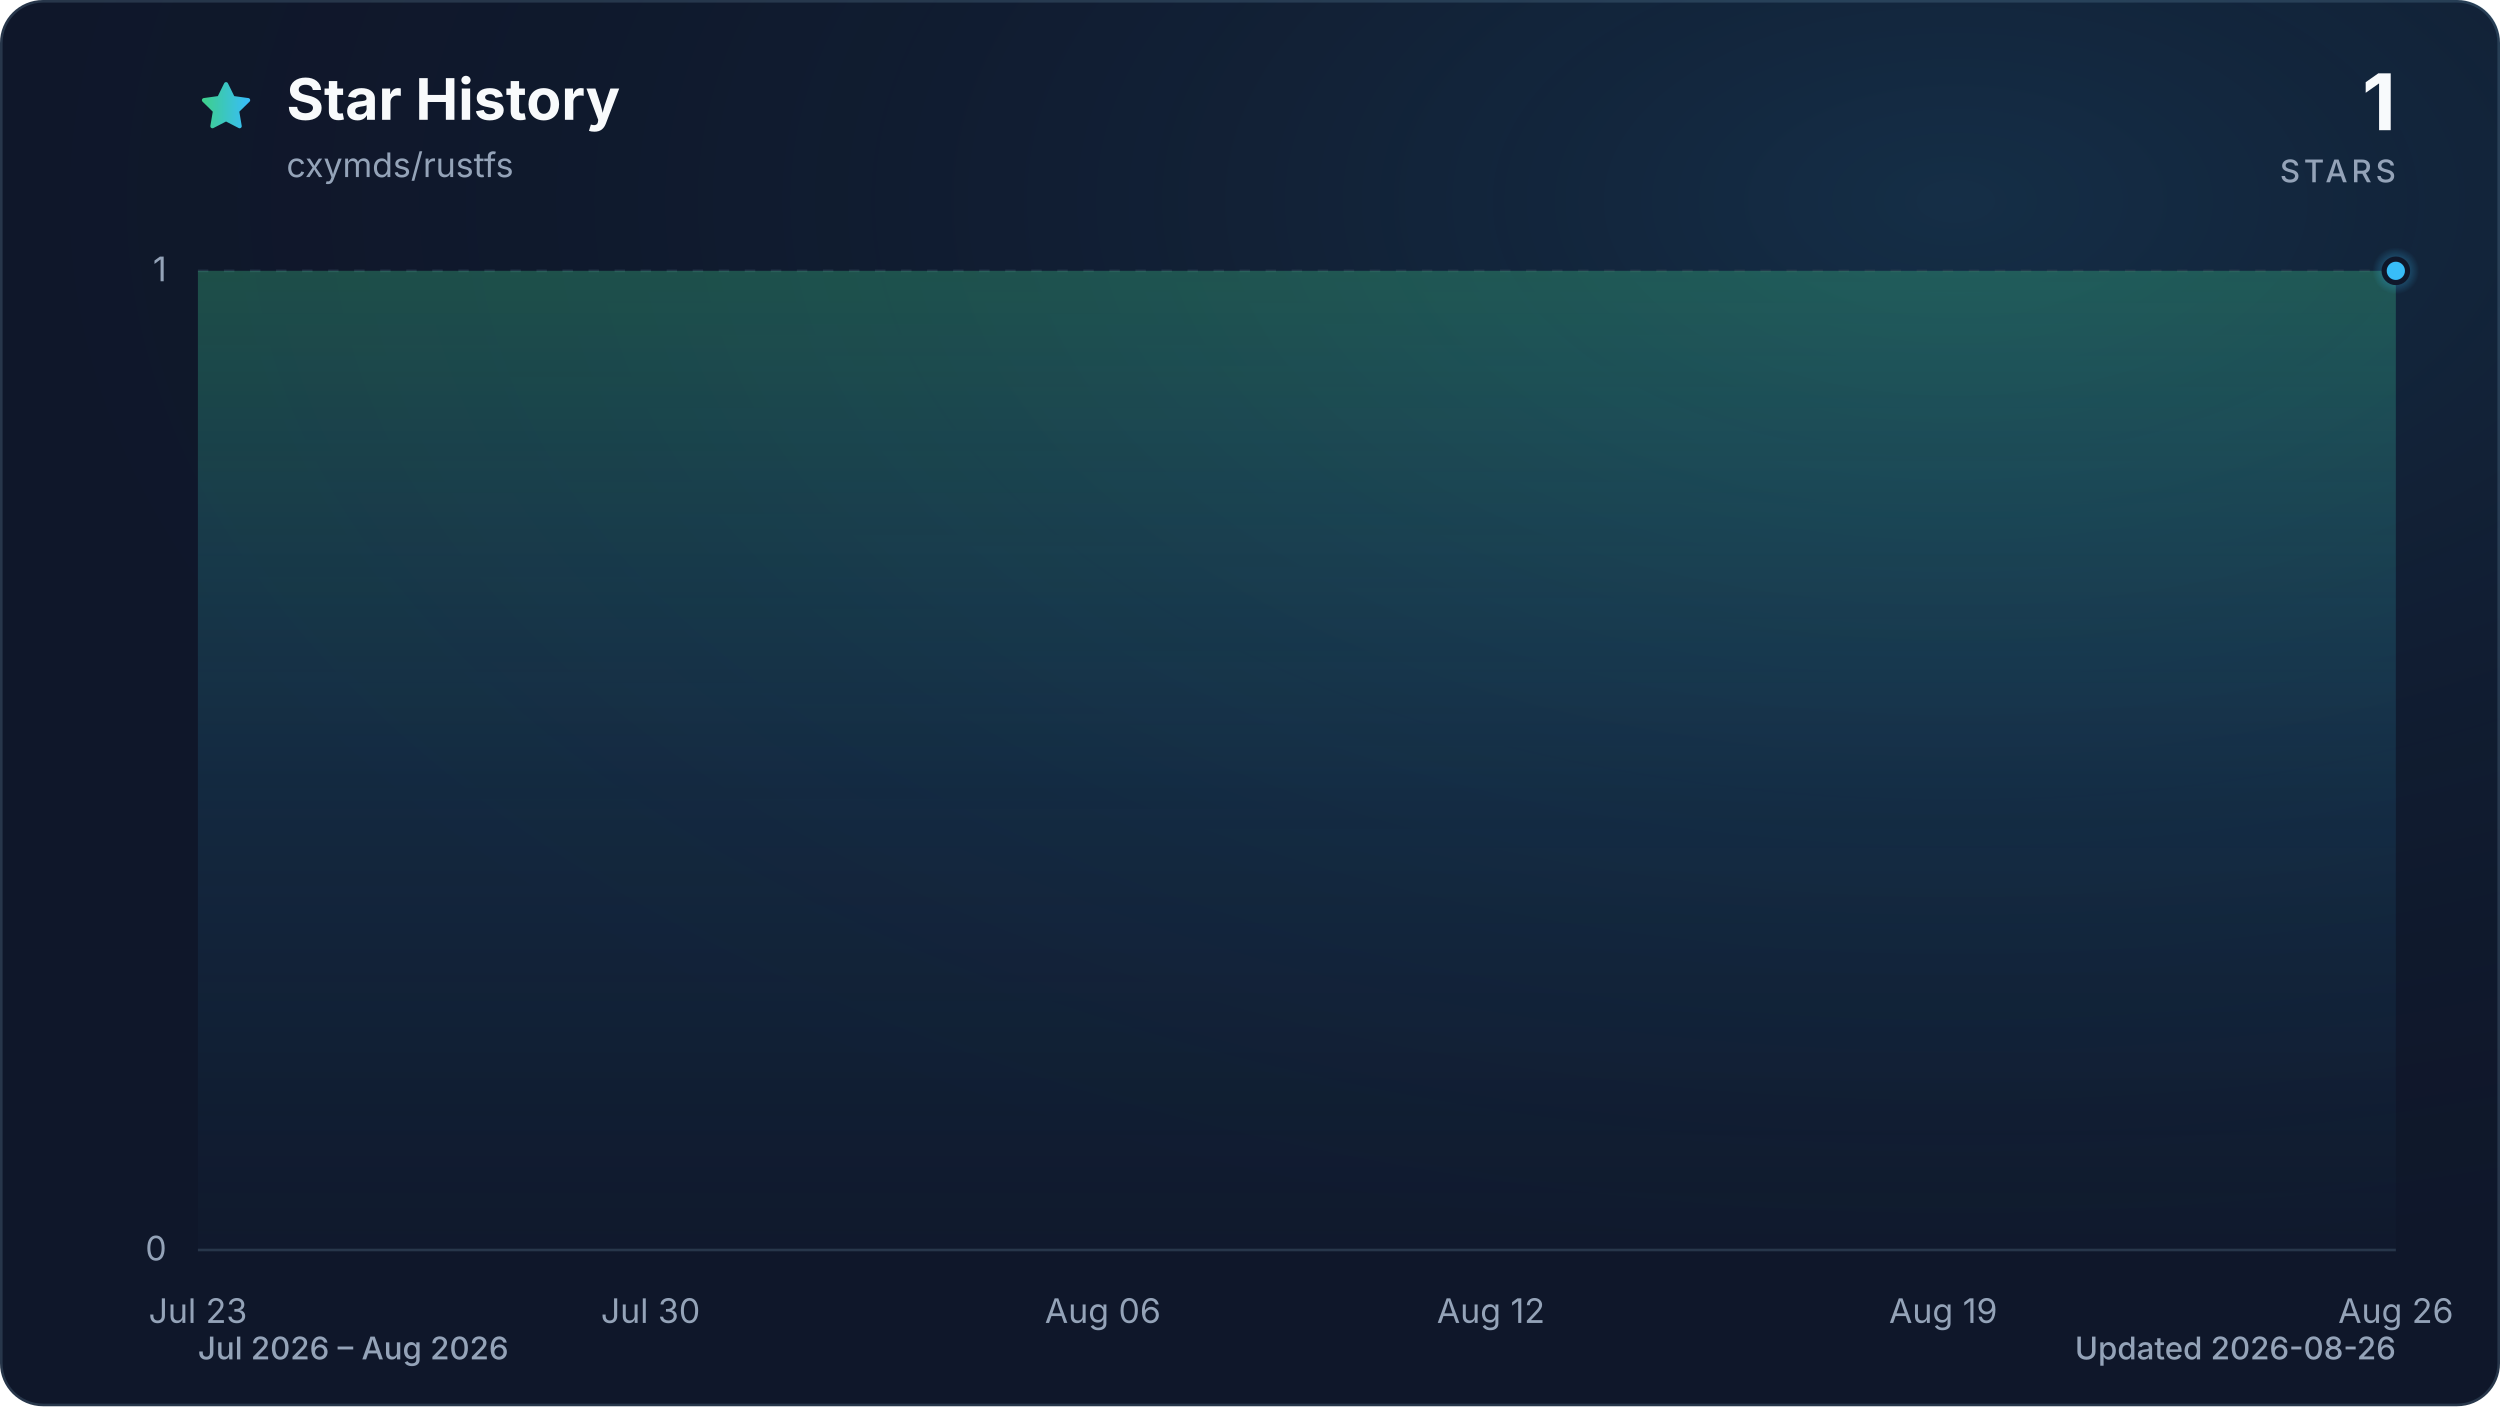
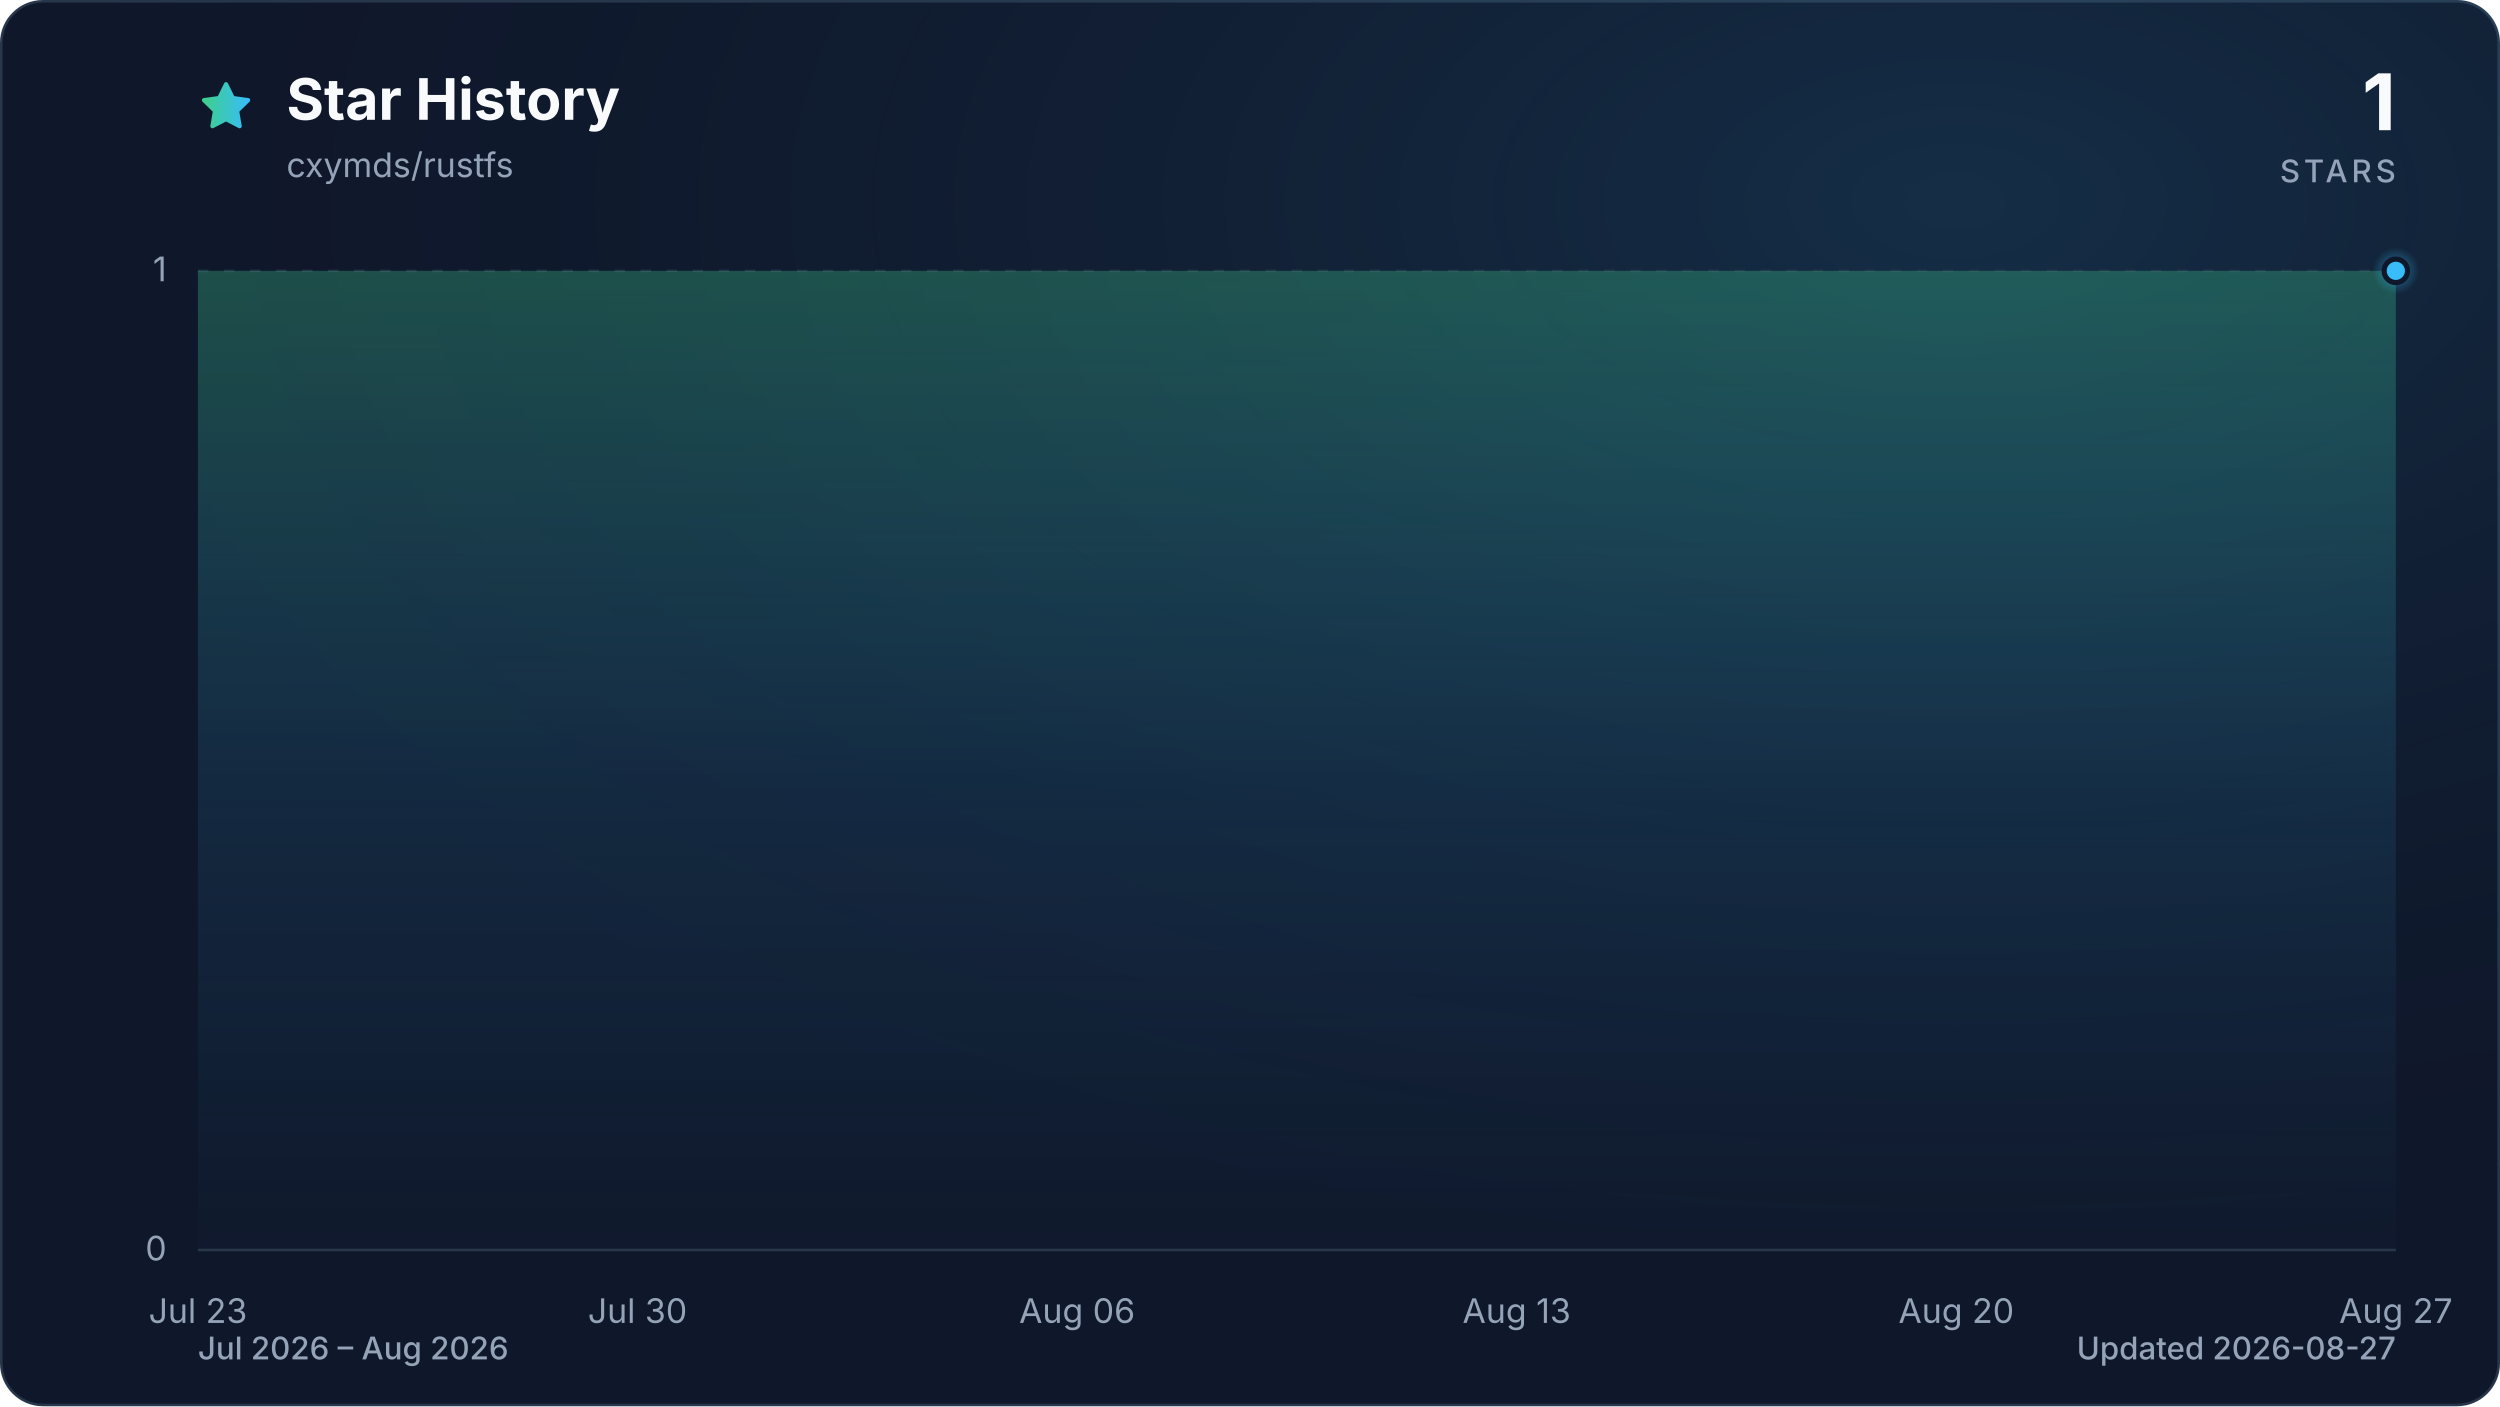
<svg xmlns="http://www.w3.org/2000/svg" viewBox="0 0 960 540" role="img" aria-labelledby="title description" data-style="gradient" data-variant="glow" data-animated="true">
  <defs>
    <linearGradient id="trend" x1="0" y1="0" x2="1" y2="0">
      <stop offset="0%" stop-color="#3ecf8e" />
      <stop offset="100%" stop-color="#38bdf8" />
    </linearGradient>
    <linearGradient id="area" x1="0" y1="0" x2="0" y2="1">
      <stop offset="0%" stop-color="#3ecf8e" stop-opacity="0.30" />
      <stop offset="55%" stop-color="#38bdf8" stop-opacity="0.10" />
      <stop offset="100%" stop-color="#38bdf8" stop-opacity="0.01" />
    </linearGradient>
    <radialGradient id="marker-halo" cx="50%" cy="50%" r="50%">
      <stop offset="0%" stop-color="#38bdf8" stop-opacity="0.55" />
      <stop offset="100%" stop-color="#38bdf8" stop-opacity="0" />
    </radialGradient>
    <radialGradient id="surface-glow" cx="78%" cy="14%" r="80%">
      <stop offset="0%" stop-color="#38bdf8" stop-opacity="0.14" />
      <stop offset="100%" stop-color="#0f172a" stop-opacity="0" />
    </radialGradient>
    <filter id="trend-glow" x="-20%" y="-20%" width="140%" height="140%">
      <feGaussianBlur stdDeviation="7" />
    </filter>
  </defs>
  <style>
.trend-enter{transform-box:fill-box;transform-origin:center;animation:trend-enter 520ms cubic-bezier(0.16,1,0.3,1)}
.marker-enter{transform-box:fill-box;transform-origin:center;animation:marker-enter 320ms cubic-bezier(0.16,1,0.3,1) 200ms both}
.marker-pulse{transform-box:fill-box;transform-origin:center;animation:marker-pulse 2.6s ease-out infinite}
@keyframes trend-enter{from{opacity:.35;transform:translateY(10px)}to{opacity:1;transform:translateY(0)}}
@keyframes marker-enter{from{opacity:0;transform:scale(.4)}to{opacity:1;transform:scale(1)}}
@keyframes marker-pulse{0%{opacity:.5;transform:scale(.7)}70%,100%{opacity:0;transform:scale(2.1)}}
@media (prefers-reduced-motion:reduce){.trend-enter,.marker-enter,.marker-pulse{animation:none!important}}
@media (prefers-reduced-motion:reduce){.marker-pulse{opacity:0}}
</style>
  <rect x="0.5" y="0.5" width="959" height="539" fill="#0f172a" stroke="#27364a" stroke-width="1" rx="16" />
  <rect width="960" height="540" fill="url(#surface-glow)" rx="16" />
  <path d="M12 2.6l2.9 5.9 6.5.9-4.7 4.6 1.1 6.5-5.8-3-5.8 3 1.1-6.5-4.7-4.6 6.5-.9L12 2.6Z" transform="translate(76 30) scale(.9)" fill="url(#trend)" stroke="url(#trend)" stroke-width="1.8" stroke-linejoin="round" aria-hidden="true" />
  <text x="110" y="46" fill="#f8fafc" font-family="ui-sans-serif, system-ui, -apple-system, BlinkMacSystemFont, 'Segoe UI', sans-serif" font-size="22" font-weight="700">Star History</text>
  <text x="110" y="68" fill="#94a3b8" font-family="ui-sans-serif, system-ui, -apple-system, BlinkMacSystemFont, 'Segoe UI', sans-serif" font-size="13">cxymds/rustfs</text>
  <text x="920" y="50" fill="#f8fafc" font-family="ui-sans-serif, system-ui, -apple-system, BlinkMacSystemFont, 'Segoe UI', sans-serif" font-size="30" font-weight="700" text-anchor="end">1</text>
  <text x="920" y="70" fill="#94a3b8" font-family="ui-sans-serif, system-ui, -apple-system, BlinkMacSystemFont, 'Segoe UI', sans-serif" font-size="12" font-weight="500" letter-spacing="1.5" text-anchor="end">STARS</text>
  <line x1="76" y1="480.0" x2="920" y2="480.0" stroke="#27364a" stroke-width="1" stroke-dasharray="0" opacity="1" />
  <text x="64" y="484.0" fill="#94a3b8" font-family="ui-sans-serif, system-ui, -apple-system, BlinkMacSystemFont, 'Segoe UI', sans-serif" font-size="13" text-anchor="end">0</text>
  <line x1="76" y1="104.0" x2="920" y2="104.0" stroke="#27364a" stroke-width="1" stroke-dasharray="4 6" opacity="0.7" />
  <text x="64" y="108.0" fill="#94a3b8" font-family="ui-sans-serif, system-ui, -apple-system, BlinkMacSystemFont, 'Segoe UI', sans-serif" font-size="13" text-anchor="end">1</text>
  <text x="76.0" y="508" fill="#94a3b8" font-family="ui-sans-serif, system-ui, -apple-system, BlinkMacSystemFont, 'Segoe UI', sans-serif" font-size="13" text-anchor="middle">Jul 23</text>
-   <text x="249.8" y="508" fill="#94a3b8" font-family="ui-sans-serif, system-ui, -apple-system, BlinkMacSystemFont, 'Segoe UI', sans-serif" font-size="13" text-anchor="middle">Jul 30</text>
-   <text x="423.5" y="508" fill="#94a3b8" font-family="ui-sans-serif, system-ui, -apple-system, BlinkMacSystemFont, 'Segoe UI', sans-serif" font-size="13" text-anchor="middle">Aug 06</text>
-   <text x="572.5" y="508" fill="#94a3b8" font-family="ui-sans-serif, system-ui, -apple-system, BlinkMacSystemFont, 'Segoe UI', sans-serif" font-size="13" text-anchor="middle">Aug 12</text>
-   <text x="746.2" y="508" fill="#94a3b8" font-family="ui-sans-serif, system-ui, -apple-system, BlinkMacSystemFont, 'Segoe UI', sans-serif" font-size="13" text-anchor="middle">Aug 19</text>
-   <text x="920.0" y="508" fill="#94a3b8" font-family="ui-sans-serif, system-ui, -apple-system, BlinkMacSystemFont, 'Segoe UI', sans-serif" font-size="13" text-anchor="middle">Aug 26</text>
+   <text x="244.8" y="508" fill="#94a3b8" font-family="ui-sans-serif, system-ui, -apple-system, BlinkMacSystemFont, 'Segoe UI', sans-serif" font-size="13" text-anchor="middle">Jul 30</text>
+   <text x="413.6" y="508" fill="#94a3b8" font-family="ui-sans-serif, system-ui, -apple-system, BlinkMacSystemFont, 'Segoe UI', sans-serif" font-size="13" text-anchor="middle">Aug 06</text>
+   <text x="582.4" y="508" fill="#94a3b8" font-family="ui-sans-serif, system-ui, -apple-system, BlinkMacSystemFont, 'Segoe UI', sans-serif" font-size="13" text-anchor="middle">Aug 13</text>
+   <text x="751.2" y="508" fill="#94a3b8" font-family="ui-sans-serif, system-ui, -apple-system, BlinkMacSystemFont, 'Segoe UI', sans-serif" font-size="13" text-anchor="middle">Aug 20</text>
+   <text x="920.0" y="508" fill="#94a3b8" font-family="ui-sans-serif, system-ui, -apple-system, BlinkMacSystemFont, 'Segoe UI', sans-serif" font-size="13" text-anchor="middle">Aug 27</text>
  <g class="trend-enter">
-     <path d="M 76.0 104.0 C 84.3 104.0, 92.5 104.0, 100.8 104.0 C 109.1 104.0, 117.4 104.0, 125.6 104.0 C 133.9 104.0, 142.2 104.0, 150.5 104.0 C 158.7 104.0, 167.0 104.0, 175.3 104.0 C 183.6 104.0, 191.8 104.0, 200.1 104.0 C 208.4 104.0, 216.7 104.0, 224.9 104.0 C 233.2 104.0, 241.5 104.0, 249.8 104.0 C 258.0 104.0, 266.3 104.0, 274.6 104.0 C 282.9 104.0, 291.1 104.0, 299.4 104.0 C 307.7 104.0, 316.0 104.0, 324.2 104.0 C 332.5 104.0, 340.8 104.0, 349.1 104.0 C 357.3 104.0, 365.6 104.0, 373.9 104.0 C 382.2 104.0, 390.4 104.0, 398.7 104.0 C 407.0 104.0, 415.3 104.0, 423.5 104.0 C 431.8 104.0, 440.1 104.0, 448.4 104.0 C 456.6 104.0, 464.9 104.0, 473.2 104.0 C 481.5 104.0, 489.7 104.0, 498.0 104.0 C 506.3 104.0, 514.5 104.0, 522.8 104.0 C 531.1 104.0, 539.4 104.0, 547.6 104.0 C 555.9 104.0, 564.2 104.0, 572.5 104.0 C 580.7 104.0, 589.0 104.0, 597.3 104.0 C 605.6 104.0, 613.8 104.0, 622.1 104.0 C 630.4 104.0, 638.7 104.0, 646.9 104.0 C 655.2 104.0, 663.5 104.0, 671.8 104.0 C 680.0 104.0, 688.3 104.0, 696.6 104.0 C 704.9 104.0, 713.1 104.0, 721.4 104.0 C 729.7 104.0, 738.0 104.0, 746.2 104.0 C 754.5 104.0, 762.8 104.0, 771.1 104.0 C 779.3 104.0, 787.6 104.0, 795.9 104.0 C 804.2 104.0, 812.4 104.0, 820.7 104.0 C 829.0 104.0, 837.3 104.0, 845.5 104.0 C 853.8 104.0, 862.1 104.0, 870.4 104.0 C 878.6 104.0, 886.9 104.0, 895.2 104.0 C 903.5 104.0, 911.7 104.0, 920.0 104.0 L 920.0 480.0 L 76.0 480.0 Z" fill="url(#area)" />
-     <path d="M 76.0 104.0 C 84.3 104.0, 92.5 104.0, 100.8 104.0 C 109.1 104.0, 117.4 104.0, 125.6 104.0 C 133.9 104.0, 142.2 104.0, 150.5 104.0 C 158.7 104.0, 167.0 104.0, 175.3 104.0 C 183.6 104.0, 191.8 104.0, 200.1 104.0 C 208.4 104.0, 216.7 104.0, 224.9 104.0 C 233.2 104.0, 241.5 104.0, 249.8 104.0 C 258.0 104.0, 266.3 104.0, 274.6 104.0 C 282.9 104.0, 291.1 104.0, 299.4 104.0 C 307.7 104.0, 316.0 104.0, 324.2 104.0 C 332.5 104.0, 340.8 104.0, 349.1 104.0 C 357.3 104.0, 365.6 104.0, 373.9 104.0 C 382.2 104.0, 390.4 104.0, 398.7 104.0 C 407.0 104.0, 415.3 104.0, 423.5 104.0 C 431.8 104.0, 440.1 104.0, 448.4 104.0 C 456.6 104.0, 464.9 104.0, 473.2 104.0 C 481.5 104.0, 489.7 104.0, 498.0 104.0 C 506.3 104.0, 514.5 104.0, 522.8 104.0 C 531.1 104.0, 539.4 104.0, 547.6 104.0 C 555.9 104.0, 564.2 104.0, 572.5 104.0 C 580.7 104.0, 589.0 104.0, 597.3 104.0 C 605.6 104.0, 613.8 104.0, 622.1 104.0 C 630.4 104.0, 638.7 104.0, 646.9 104.0 C 655.2 104.0, 663.5 104.0, 671.8 104.0 C 680.0 104.0, 688.3 104.0, 696.6 104.0 C 704.9 104.0, 713.1 104.0, 721.4 104.0 C 729.7 104.0, 738.0 104.0, 746.2 104.0 C 754.5 104.0, 762.8 104.0, 771.1 104.0 C 779.3 104.0, 787.6 104.0, 795.9 104.0 C 804.2 104.0, 812.4 104.0, 820.7 104.0 C 829.0 104.0, 837.3 104.0, 845.5 104.0 C 853.8 104.0, 862.1 104.0, 870.4 104.0 C 878.6 104.0, 886.9 104.0, 895.2 104.0 C 903.5 104.0, 911.7 104.0, 920.0 104.0" fill="none" stroke="url(#trend)" stroke-width="12" stroke-linecap="round" stroke-linejoin="round" opacity="0.16" filter="url(#trend-glow)" />
-     <path d="M 76.0 104.0 C 84.3 104.0, 92.5 104.0, 100.8 104.0 C 109.1 104.0, 117.4 104.0, 125.6 104.0 C 133.9 104.0, 142.2 104.0, 150.5 104.0 C 158.7 104.0, 167.0 104.0, 175.3 104.0 C 183.6 104.0, 191.8 104.0, 200.1 104.0 C 208.4 104.0, 216.7 104.0, 224.9 104.0 C 233.2 104.0, 241.5 104.0, 249.8 104.0 C 258.0 104.0, 266.3 104.0, 274.6 104.0 C 282.9 104.0, 291.1 104.0, 299.4 104.0 C 307.7 104.0, 316.0 104.0, 324.2 104.0 C 332.5 104.0, 340.8 104.0, 349.1 104.0 C 357.3 104.0, 365.6 104.0, 373.9 104.0 C 382.2 104.0, 390.4 104.0, 398.7 104.0 C 407.0 104.0, 415.3 104.0, 423.5 104.0 C 431.8 104.0, 440.1 104.0, 448.4 104.0 C 456.6 104.0, 464.9 104.0, 473.2 104.0 C 481.5 104.0, 489.7 104.0, 498.0 104.0 C 506.3 104.0, 514.5 104.0, 522.8 104.0 C 531.1 104.0, 539.4 104.0, 547.6 104.0 C 555.9 104.0, 564.2 104.0, 572.5 104.0 C 580.7 104.0, 589.0 104.0, 597.3 104.0 C 605.6 104.0, 613.8 104.0, 622.1 104.0 C 630.4 104.0, 638.7 104.0, 646.9 104.0 C 655.2 104.0, 663.5 104.0, 671.8 104.0 C 680.0 104.0, 688.3 104.0, 696.6 104.0 C 704.9 104.0, 713.1 104.0, 721.4 104.0 C 729.7 104.0, 738.0 104.0, 746.2 104.0 C 754.5 104.0, 762.8 104.0, 771.1 104.0 C 779.3 104.0, 787.6 104.0, 795.9 104.0 C 804.2 104.0, 812.4 104.0, 820.7 104.0 C 829.0 104.0, 837.3 104.0, 845.5 104.0 C 853.8 104.0, 862.1 104.0, 870.4 104.0 C 878.6 104.0, 886.9 104.0, 895.2 104.0 C 903.5 104.0, 911.7 104.0, 920.0 104.0" fill="none" stroke="url(#trend)" stroke-width="3" stroke-linecap="round" stroke-linejoin="round" />
+     <path d="M 76.0 104.0 C 84.0 104.0, 92.1 104.0, 100.1 104.0 C 108.2 104.0, 116.2 104.0, 124.2 104.0 C 132.3 104.0, 140.3 104.0, 148.3 104.0 C 156.4 104.0, 164.4 104.0, 172.5 104.0 C 180.5 104.0, 188.5 104.0, 196.6 104.0 C 204.6 104.0, 212.6 104.0, 220.7 104.0 C 228.7 104.0, 236.8 104.0, 244.8 104.0 C 252.8 104.0, 260.9 104.0, 268.9 104.0 C 277.0 104.0, 285.0 104.0, 293.0 104.0 C 301.1 104.0, 309.1 104.0, 317.1 104.0 C 325.2 104.0, 333.2 104.0, 341.3 104.0 C 349.3 104.0, 357.3 104.0, 365.4 104.0 C 373.4 104.0, 381.4 104.0, 389.5 104.0 C 397.5 104.0, 405.6 104.0, 413.6 104.0 C 421.6 104.0, 429.7 104.0, 437.7 104.0 C 445.8 104.0, 453.8 104.0, 461.8 104.0 C 469.9 104.0, 477.9 104.0, 485.9 104.0 C 494.0 104.0, 502.0 104.0, 510.1 104.0 C 518.1 104.0, 526.1 104.0, 534.2 104.0 C 542.2 104.0, 550.2 104.0, 558.3 104.0 C 566.3 104.0, 574.4 104.0, 582.4 104.0 C 590.4 104.0, 598.5 104.0, 606.5 104.0 C 614.6 104.0, 622.6 104.0, 630.6 104.0 C 638.7 104.0, 646.7 104.0, 654.7 104.0 C 662.8 104.0, 670.8 104.0, 678.9 104.0 C 686.9 104.0, 694.9 104.0, 703.0 104.0 C 711.0 104.0, 719.0 104.0, 727.1 104.0 C 735.1 104.0, 743.2 104.0, 751.2 104.0 C 759.2 104.0, 767.3 104.0, 775.3 104.0 C 783.4 104.0, 791.4 104.0, 799.4 104.0 C 807.5 104.0, 815.5 104.0, 823.5 104.0 C 831.6 104.0, 839.6 104.0, 847.7 104.0 C 855.7 104.0, 863.7 104.0, 871.8 104.0 C 879.8 104.0, 887.8 104.0, 895.9 104.0 C 903.9 104.0, 912.0 104.0, 920.0 104.0 L 920.0 480.0 L 76.0 480.0 Z" fill="url(#area)" />
+     <path d="M 76.0 104.0 C 84.0 104.0, 92.1 104.0, 100.1 104.0 C 108.2 104.0, 116.2 104.0, 124.2 104.0 C 132.3 104.0, 140.3 104.0, 148.3 104.0 C 156.4 104.0, 164.4 104.0, 172.5 104.0 C 180.5 104.0, 188.5 104.0, 196.6 104.0 C 204.6 104.0, 212.6 104.0, 220.7 104.0 C 228.7 104.0, 236.8 104.0, 244.8 104.0 C 252.8 104.0, 260.9 104.0, 268.9 104.0 C 277.0 104.0, 285.0 104.0, 293.0 104.0 C 301.1 104.0, 309.1 104.0, 317.1 104.0 C 325.2 104.0, 333.2 104.0, 341.3 104.0 C 349.3 104.0, 357.3 104.0, 365.4 104.0 C 373.4 104.0, 381.4 104.0, 389.5 104.0 C 397.5 104.0, 405.6 104.0, 413.6 104.0 C 421.6 104.0, 429.7 104.0, 437.7 104.0 C 445.8 104.0, 453.8 104.0, 461.8 104.0 C 469.9 104.0, 477.9 104.0, 485.9 104.0 C 494.0 104.0, 502.0 104.0, 510.1 104.0 C 518.1 104.0, 526.1 104.0, 534.2 104.0 C 542.2 104.0, 550.2 104.0, 558.3 104.0 C 566.3 104.0, 574.4 104.0, 582.4 104.0 C 590.4 104.0, 598.5 104.0, 606.5 104.0 C 614.6 104.0, 622.6 104.0, 630.6 104.0 C 638.7 104.0, 646.7 104.0, 654.7 104.0 C 662.8 104.0, 670.8 104.0, 678.9 104.0 C 686.9 104.0, 694.9 104.0, 703.0 104.0 C 711.0 104.0, 719.0 104.0, 727.1 104.0 C 735.1 104.0, 743.2 104.0, 751.2 104.0 C 759.2 104.0, 767.3 104.0, 775.3 104.0 C 783.4 104.0, 791.4 104.0, 799.4 104.0 C 807.5 104.0, 815.5 104.0, 823.5 104.0 C 831.6 104.0, 839.6 104.0, 847.7 104.0 C 855.7 104.0, 863.7 104.0, 871.8 104.0 C 879.8 104.0, 887.8 104.0, 895.9 104.0 C 903.9 104.0, 912.0 104.0, 920.0 104.0" fill="none" stroke="url(#trend)" stroke-width="12" stroke-linecap="round" stroke-linejoin="round" opacity="0.16" filter="url(#trend-glow)" />
+     <path d="M 76.0 104.0 C 84.0 104.0, 92.1 104.0, 100.1 104.0 C 108.2 104.0, 116.2 104.0, 124.2 104.0 C 132.3 104.0, 140.3 104.0, 148.3 104.0 C 156.4 104.0, 164.4 104.0, 172.5 104.0 C 180.5 104.0, 188.5 104.0, 196.6 104.0 C 204.6 104.0, 212.6 104.0, 220.7 104.0 C 228.7 104.0, 236.8 104.0, 244.8 104.0 C 252.8 104.0, 260.9 104.0, 268.9 104.0 C 277.0 104.0, 285.0 104.0, 293.0 104.0 C 301.1 104.0, 309.1 104.0, 317.1 104.0 C 325.2 104.0, 333.2 104.0, 341.3 104.0 C 349.3 104.0, 357.3 104.0, 365.4 104.0 C 373.4 104.0, 381.4 104.0, 389.5 104.0 C 397.5 104.0, 405.6 104.0, 413.6 104.0 C 421.6 104.0, 429.7 104.0, 437.7 104.0 C 445.8 104.0, 453.8 104.0, 461.8 104.0 C 469.9 104.0, 477.9 104.0, 485.9 104.0 C 494.0 104.0, 502.0 104.0, 510.1 104.0 C 518.1 104.0, 526.1 104.0, 534.2 104.0 C 542.2 104.0, 550.2 104.0, 558.3 104.0 C 566.3 104.0, 574.4 104.0, 582.4 104.0 C 590.4 104.0, 598.5 104.0, 606.5 104.0 C 614.6 104.0, 622.6 104.0, 630.6 104.0 C 638.7 104.0, 646.7 104.0, 654.7 104.0 C 662.8 104.0, 670.8 104.0, 678.9 104.0 C 686.9 104.0, 694.9 104.0, 703.0 104.0 C 711.0 104.0, 719.0 104.0, 727.1 104.0 C 735.1 104.0, 743.2 104.0, 751.2 104.0 C 759.2 104.0, 767.3 104.0, 775.3 104.0 C 783.4 104.0, 791.4 104.0, 799.4 104.0 C 807.5 104.0, 815.5 104.0, 823.5 104.0 C 831.6 104.0, 839.6 104.0, 847.7 104.0 C 855.7 104.0, 863.7 104.0, 871.8 104.0 C 879.8 104.0, 887.8 104.0, 895.9 104.0 C 903.9 104.0, 912.0 104.0, 920.0 104.0" fill="none" stroke="url(#trend)" stroke-width="3" stroke-linecap="round" stroke-linejoin="round" />
  </g>
  <g class="marker-enter">
    <circle class="marker-pulse" cx="920.0" cy="104.0" r="9" fill="url(#marker-halo)" />
    <circle cx="920.0" cy="104.0" r="4.5" fill="#38bdf8" stroke="#0f172a" stroke-width="2" />
  </g>
  <text x="76" y="522" fill="#94a3b8" font-family="ui-sans-serif, system-ui, -apple-system, BlinkMacSystemFont, 'Segoe UI', sans-serif" font-size="12" font-weight="500">Jul 2026 – Aug 2026</text>
-   <text x="920" y="522" fill="#94a3b8" font-family="ui-sans-serif, system-ui, -apple-system, BlinkMacSystemFont, 'Segoe UI', sans-serif" font-size="12" font-weight="500" text-anchor="end">Updated 2026-08-26</text>
+   <text x="920" y="522" fill="#94a3b8" font-family="ui-sans-serif, system-ui, -apple-system, BlinkMacSystemFont, 'Segoe UI', sans-serif" font-size="12" font-weight="500" text-anchor="end">Updated 2026-08-27</text>
</svg>
